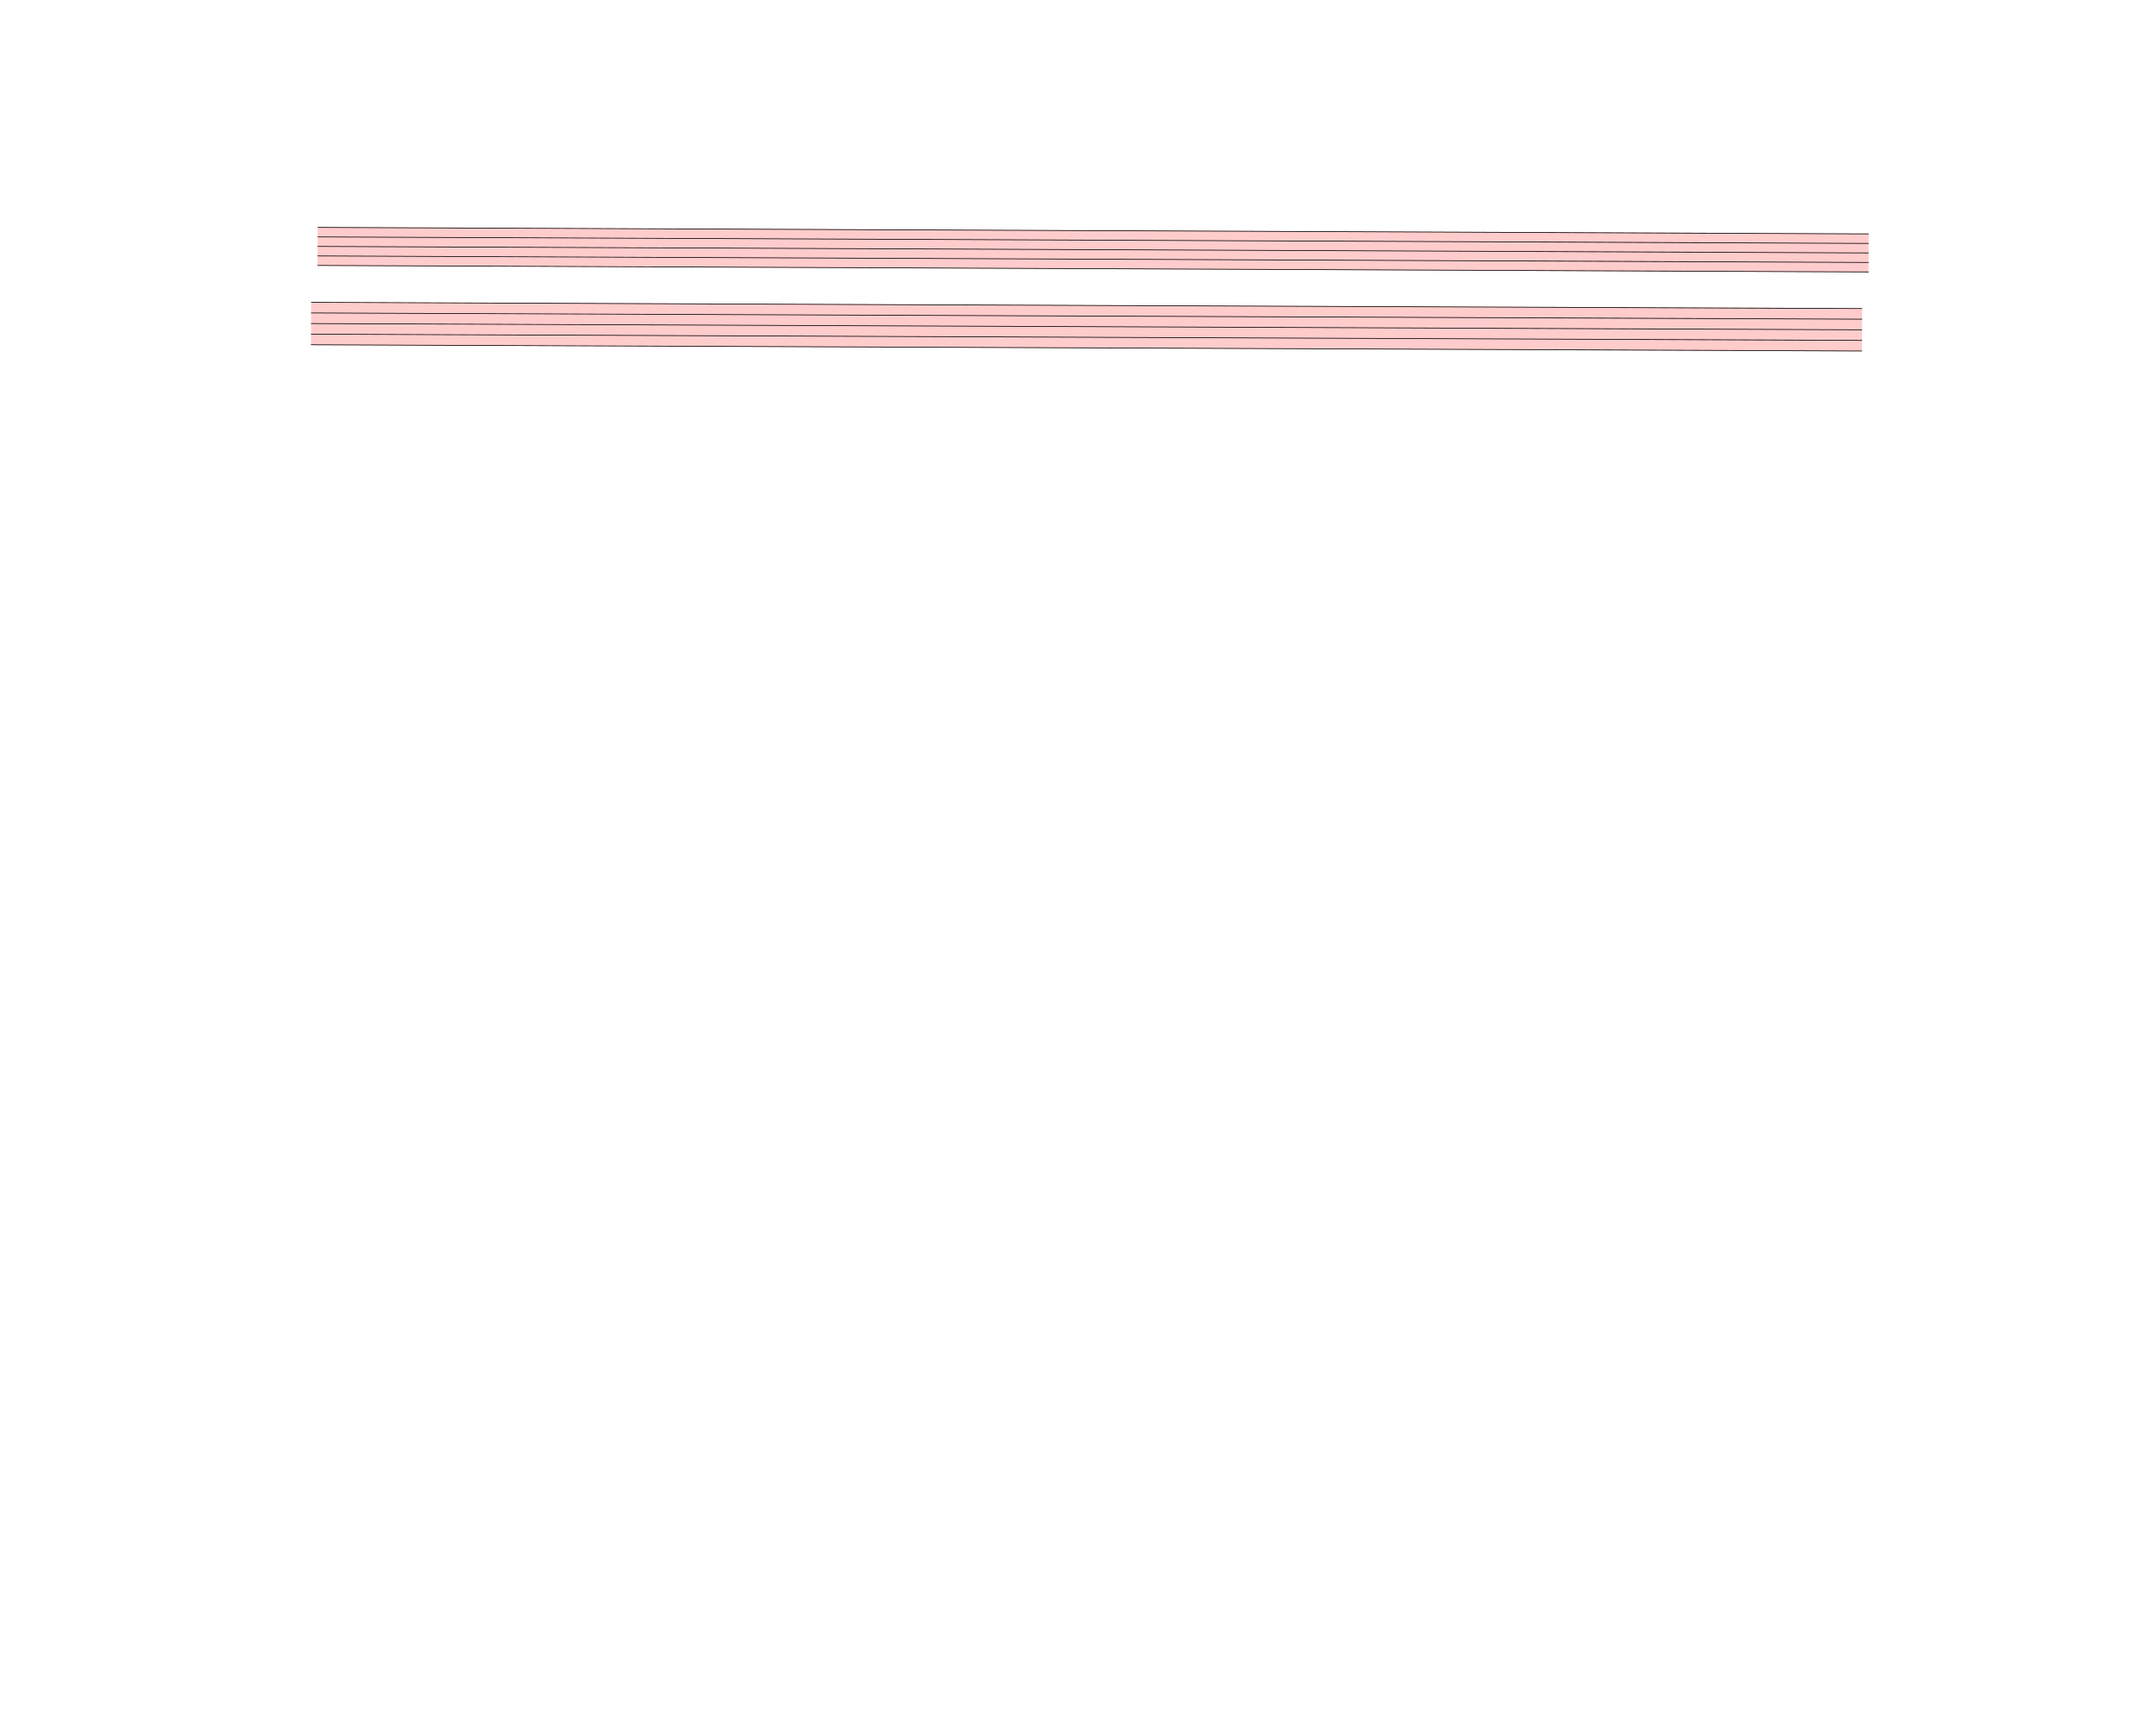
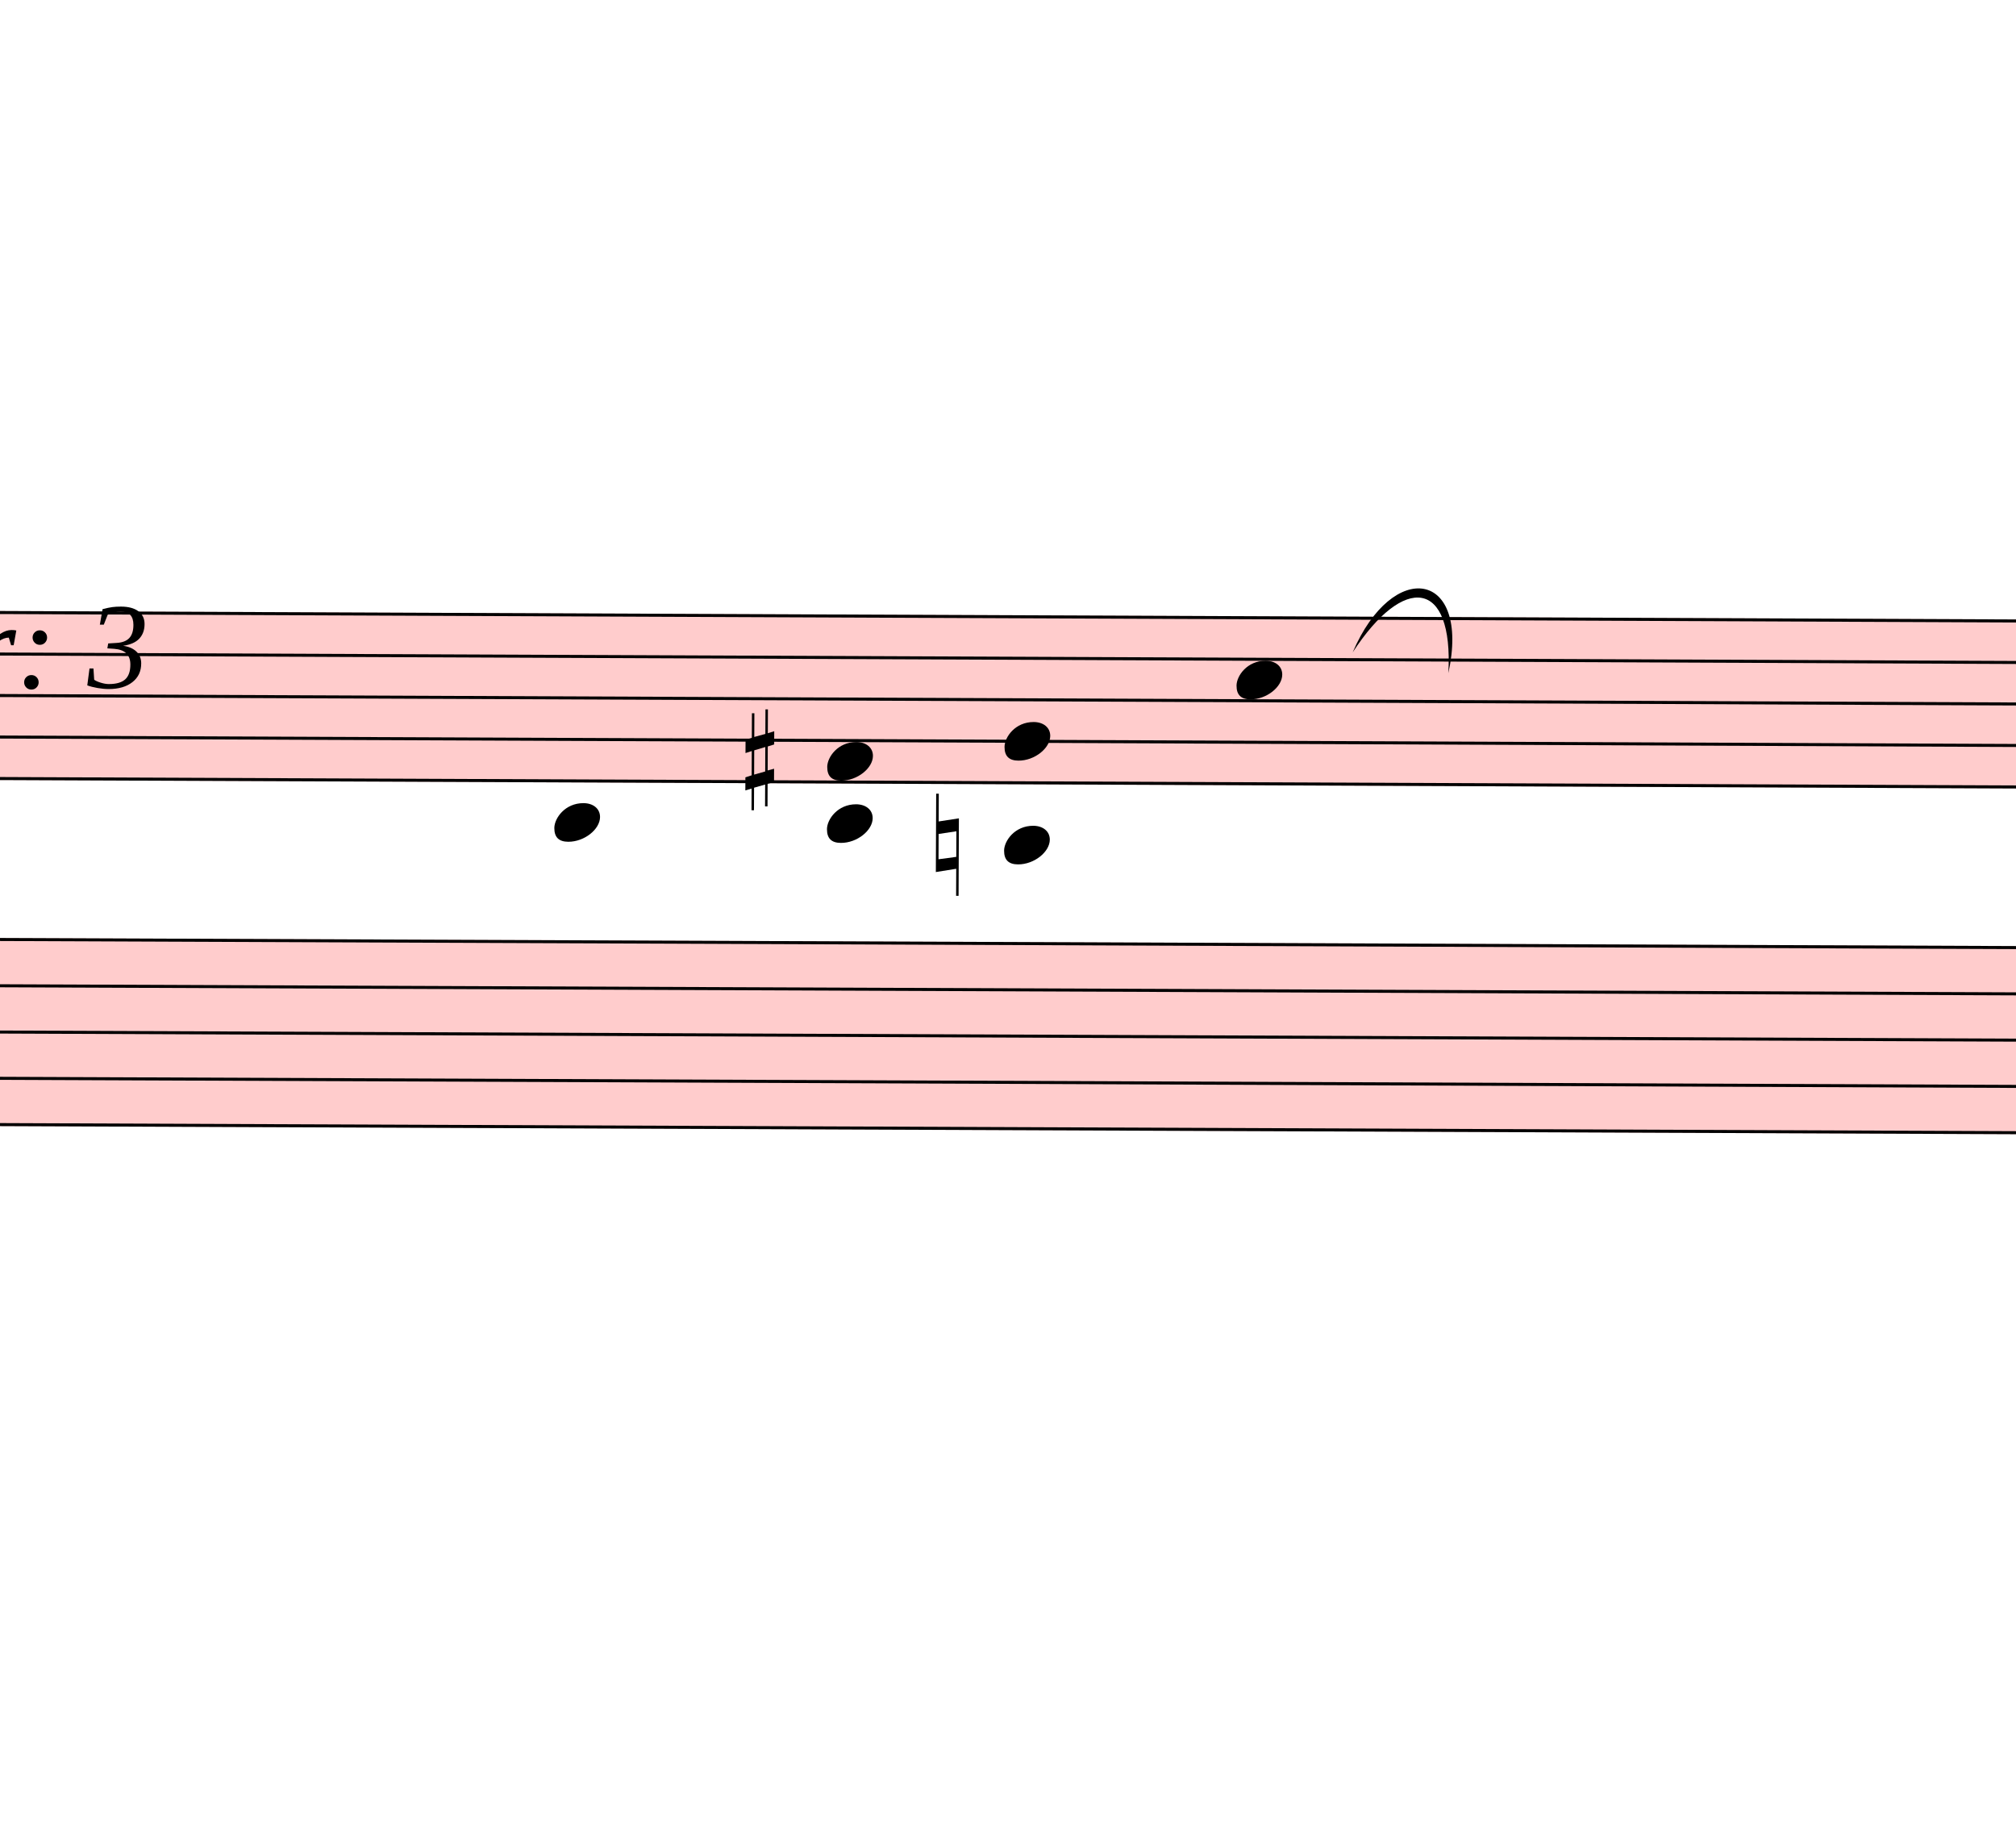
- <svg xmlns="http://www.w3.org/2000/svg" viewBox="-1800 -1800 31050 24840" version="1.1" overflow="visible">
+ <svg xmlns="http://www.w3.org/2000/svg" viewBox="3912 -542.5 6654.9 6050.5" version="1.1" overflow="visible">
  <defs>
    <style type="text/css">
    /* .staff * {
      fill: #000;
      stroke: #000;
    }

    .deletionBack {
      fill: #00000033;
    } */
  </style>
+     <symbol id="sym_notehead_quarter" viewBox="0 0 1000 1000" overflow="inherit">
+       <path transform="scale(1,-1)" d="M0 -39c0 68 73 172 200 172c66 0 114 -37 114 -95c0 -84 -106 -171 -218 -171c-64 0 -96 30 -96 94z" />
+     </symbol>
+     <symbol id="sym_accid_s" viewBox="0 0 1000 1000" overflow="inherit">
+       <path transform="scale(1,-1)" d="M136 186v169h17v-164l44 14v-91l-44 -14v-165l44 12v-91l-44 -13v-155h-17v150l-76 -22v-155h-17v149l-43 -13v90l43 14v167l-43 -14v92l43 13v169h17v-163zM60 73v-167l76 22v168z" />
+     </symbol>
+     <symbol id="sym_accid_n" viewBox="0 0 1000 1000" overflow="inherit">
+       <path transform="scale(1,-1)" d="M0 -188v539h18v-191l139 22v-533h-17v186zM18 -100l122 17v176l-122 -19v-174z" />
+     </symbol>
  </defs>
  <g class="rastrums">
    <g class="rastrum" data-id="r69304837-7800-4666-93d4-de258f8f5f44" style="transform: rotate(0.24deg); transform-origin: 2781px 1458px;">
      <g class="rastrum bounding-box" data-id="bbox-r69304837-7800-4666-93d4-de258f8f5f44">
        <rect x="2781" y="1458" width="22338" height="558" fill="#ff000033" />
      </g>
      <path d="M2781 1463 L25119 1463" stroke-width="10" stroke="black" />
      <path d="M2781 1600 L25119 1600" stroke-width="10" stroke="black" />
      <path d="M2781 1737 L25119 1737" stroke-width="10" stroke="black" />
      <path d="M2781 1874 L25119 1874" stroke-width="10" stroke="black" />
      <path d="M2781 2011 L25119 2011" stroke-width="10" stroke="black" />
    </g>
    <g class="rastrum" data-id="rf46877ee-79b6-400e-b6cd-33e271fe6e69" style="transform: rotate(0.23deg); transform-origin: 2691px 2538px;">
      <g class="rastrum bounding-box" data-id="bbox-rf46877ee-79b6-400e-b6cd-33e271fe6e69">
        <rect x="2691" y="2538" width="22338" height="621" fill="#ff000033" />
      </g>
      <path d="M2691 2543 L25029 2543" stroke-width="10" stroke="black" />
      <path d="M2691 2695.75 L25029 2695.75" stroke-width="10" stroke="black" />
      <path d="M2691 2848.5 L25029 2848.5" stroke-width="10" stroke="black" />
      <path d="M2691 3001.25 L25029 3001.25" stroke-width="10" stroke="black" />
      <path d="M2691 3154 L25029 3154" stroke-width="10" stroke="black" />
    </g>
  </g>
  <g class="draft" data-label="1" data-id="db5f6e495-ed78-47e7-bc60-e5eaf2487b62">
    <g class="system" data-id="se876df2f-5f4c-44a6-b131-ff807f78c184">
-       <g class="staff" data-n="1" data-rastrum="r69304837-7800-4666-93d4-de258f8f5f44" style="transform: rotate(0.24deg); transform-origin: 2781px 1458px;" />
+       <g class="staff" data-n="1" data-rastrum="r69304837-7800-4666-93d4-de258f8f5f44" style="transform: rotate(0.24deg); transform-origin: 2781px 1458px;">
+         <g class="note" data-id="d0089ca75-1168-44d7-a108-da2566910edb" data-stem.dir="up">
+           <g class="notehead">
+             <use href="#sym_notehead_quarter" height="480px" width="480px" x="5751" y="2148" />
+           </g>
+           <g class="ledgerLines below">
+             <path d="M5712 2148 L5940 2148" stroke-width="18" />
+           </g>
+           <g class="stem">
+             <path d="M5901 1737 L5901 2148" stroke-width="14" />
+           </g>
+         </g>
+         <g class="note" data-id="d73c1139b-1a20-4e0b-b169-12e08e0a2e40" data-stem.dir="up">
+           <g class="notehead">
+             <use href="#sym_notehead_quarter" height="480px" width="480px" x="8001" y="1668.5" />
+           </g>
+           <g class="stem">
+             <path d="M8151 1257.5 L8151 1668.5" stroke-width="14" />
+           </g>
+         </g>
+         <g class="chord" data-id="dce882dd2-625d-480f-993b-6f00c70dca7a" data-stem.dir="up">
+           <g class="notehead">
+             <use href="#sym_notehead_quarter" height="480px" width="480px" x="6651" y="2148" />
+           </g>
+           <g class="notehead">
+             <use href="#sym_notehead_quarter" height="480px" width="480px" x="6651" y="1942.5" />
+           </g>
+           <g class="ledgerLines below">
+             <path d="M6612 2148 L6840 2148" stroke-width="18" />
+           </g>
+           <g class="stem">
+             <path d="M6801 1463 L6801 2148" stroke-width="14" />
+           </g>
+         </g>
+         <g class="chord" data-id="d3f92c536-6274-4477-b342-0a056519c098" data-stem.dir="up">
+           <g class="notehead">
+             <use href="#sym_notehead_quarter" height="480px" width="480px" x="7236" y="2216.5" />
+           </g>
+           <g class="notehead">
+             <use href="#sym_notehead_quarter" height="480px" width="480px" x="7236" y="1874" />
+           </g>
+           <g class="ledgerLines below">
+             <path d="M7197 2148 L7425 2148" stroke-width="18" />
+           </g>
+           <g class="stem">
+             <path d="M7386 1531.5 L7386 2216.5" stroke-width="14" />
+           </g>
+         </g>
+         <g class="accid" data-id="da42b8215-f944-4bf1-8858-a8d281aa275a">
+           <use href="#sym_accid_s" height="480px" width="480px" x="6381" y="1942.5" />
+         </g>
+         <g class="accid" data-id="d80e753eb-145b-4766-bfc6-13811498becd">
+           <use href="#sym_accid_n" height="480px" width="480px" x="7011" y="2216.5" />
+         </g>
+       </g>
      <g class="staff" data-n="2" data-rastrum="rf46877ee-79b6-400e-b6cd-33e271fe6e69" style="transform: rotate(0.23deg); transform-origin: 2691px 2538px;" />
+       <g class="barLine" data-id="d79c6369d-957e-4be5-bc99-bded24e19a28">
+         <path d="M6183 1485 L5940 3708" stroke-width="27" />
+       </g>
+       <g class="barLine" data-id="dd1e18880-fbc7-423d-8475-084348f1f5a2">
+         <path d="M8514 1431 L8307 2268" stroke-width="27" />
+       </g>
+       <g class="dir" data-id="d7c1d56d2-a1da-4c85-818a-200f5022eca1" data-class="dir" id="d7c1d56d2-a1da-4c85-818a-200f5022eca1" style="font-style: italic;">
+         <text x="3402" y="1728" text-anchor="start" font-size="0px" textLength="2160px">
+           <tspan font-size="405px">Var: 3</tspan>
+         </text>
+       </g>
+       <g class="curve" data-id="d8efd1951-0949-4c8d-839c-3e8e994ae0aa" data-class="curve">
+         <path d="M8377.20,1611.00 C8510.40,1299.60 8766.90,1341.00 8693.10,1679.40 C8710.13,1368.31 8546.28,1351.39 8377.20,1611.00" stroke-width="9" stroke-linecap="round" stroke-linejoin="round" />
+       </g>
    </g>
    <g class="deletions" />
  </g>
</svg>
